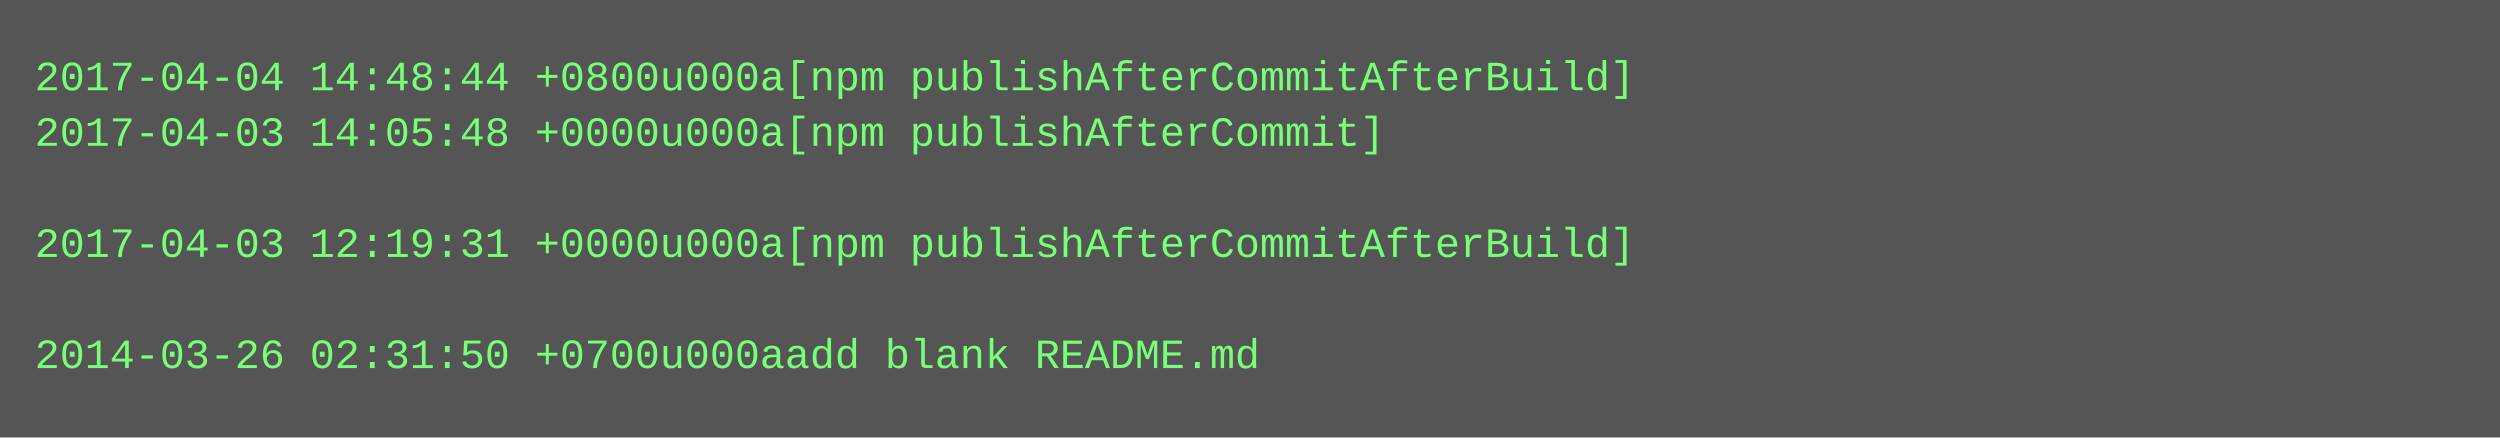
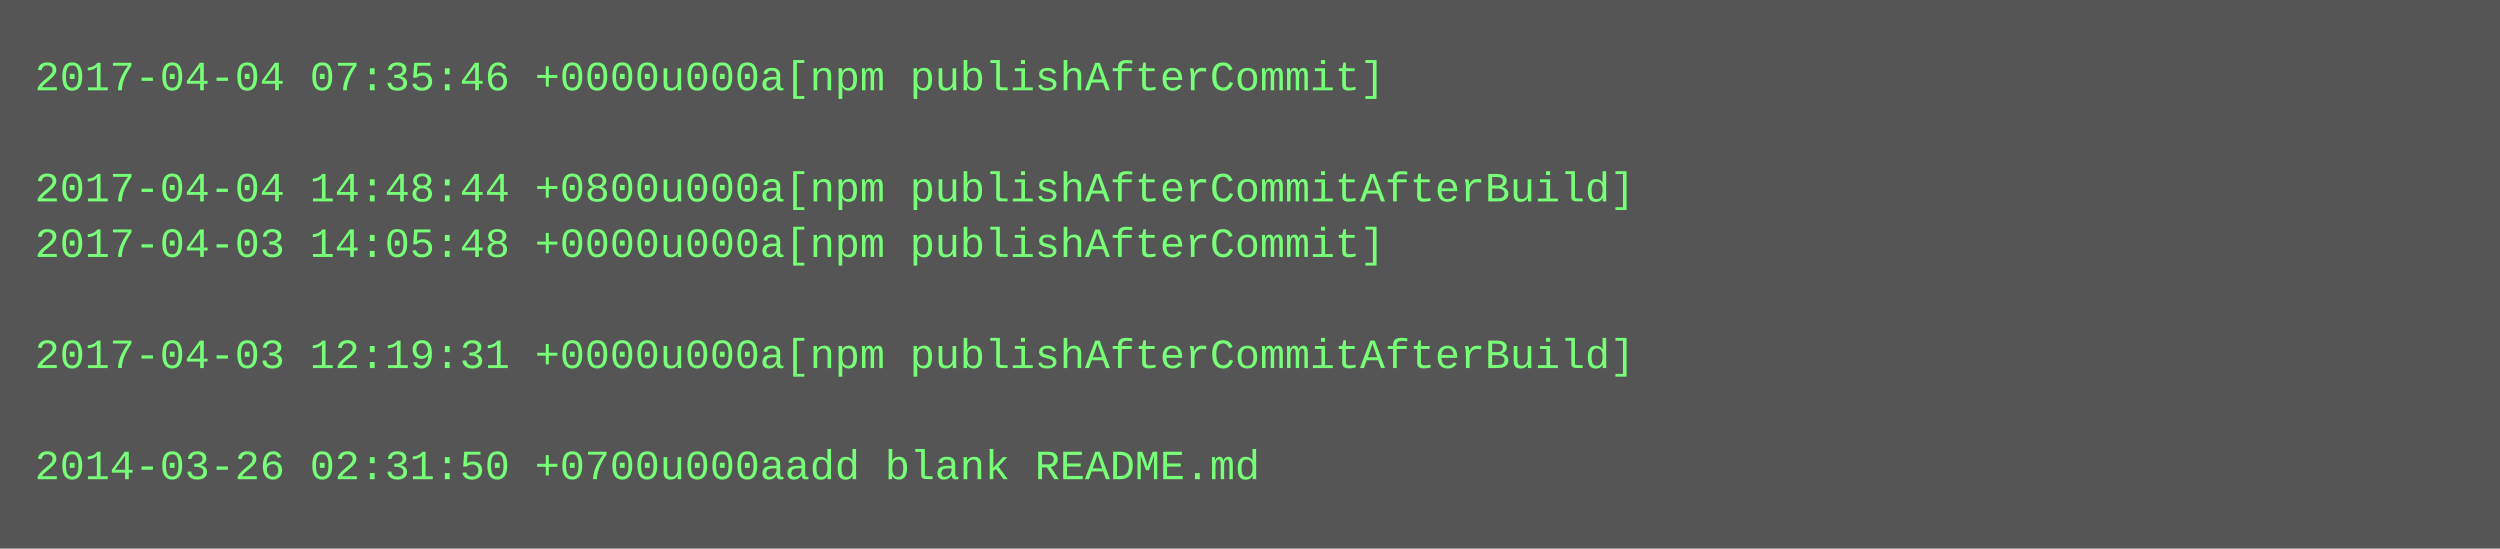
- <svg xmlns="http://www.w3.org/2000/svg" height="126" width="720">
-   <rect height="126" fill="#555" width="720" />
+ <svg xmlns="http://www.w3.org/2000/svg" height="158" width="720">
+   <rect height="158" fill="#555" width="720" />
  <text fill="#7f7" font-family="Courier New" font-size="12" xml:space="preserve">
-     <tspan x="10" y="26">2017-04-04 14:48:44 +0800u000a[npm publishAfterCommitAfterBuild]</tspan>
-     <tspan x="10" y="42">2017-04-03 14:05:48 +0000u000a[npm publishAfterCommit]</tspan>
-     <tspan x="10" y="58" />
-     <tspan x="10" y="74">2017-04-03 12:19:31 +0000u000a[npm publishAfterCommitAfterBuild]</tspan>
+     <tspan x="10" y="26">2017-04-04 07:35:46 +0000u000a[npm publishAfterCommit]</tspan>
+     <tspan x="10" y="42" />
+     <tspan x="10" y="58">2017-04-04 14:48:44 +0800u000a[npm publishAfterCommitAfterBuild]</tspan>
+     <tspan x="10" y="74">2017-04-03 14:05:48 +0000u000a[npm publishAfterCommit]</tspan>
    <tspan x="10" y="90" />
-     <tspan x="10" y="106">2014-03-26 02:31:50 +0700u000aadd blank README.md</tspan>
+     <tspan x="10" y="106">2017-04-03 12:19:31 +0000u000a[npm publishAfterCommitAfterBuild]</tspan>
+     <tspan x="10" y="122" />
+     <tspan x="10" y="138">2014-03-26 02:31:50 +0700u000aadd blank README.md</tspan>
  </text>
</svg>
